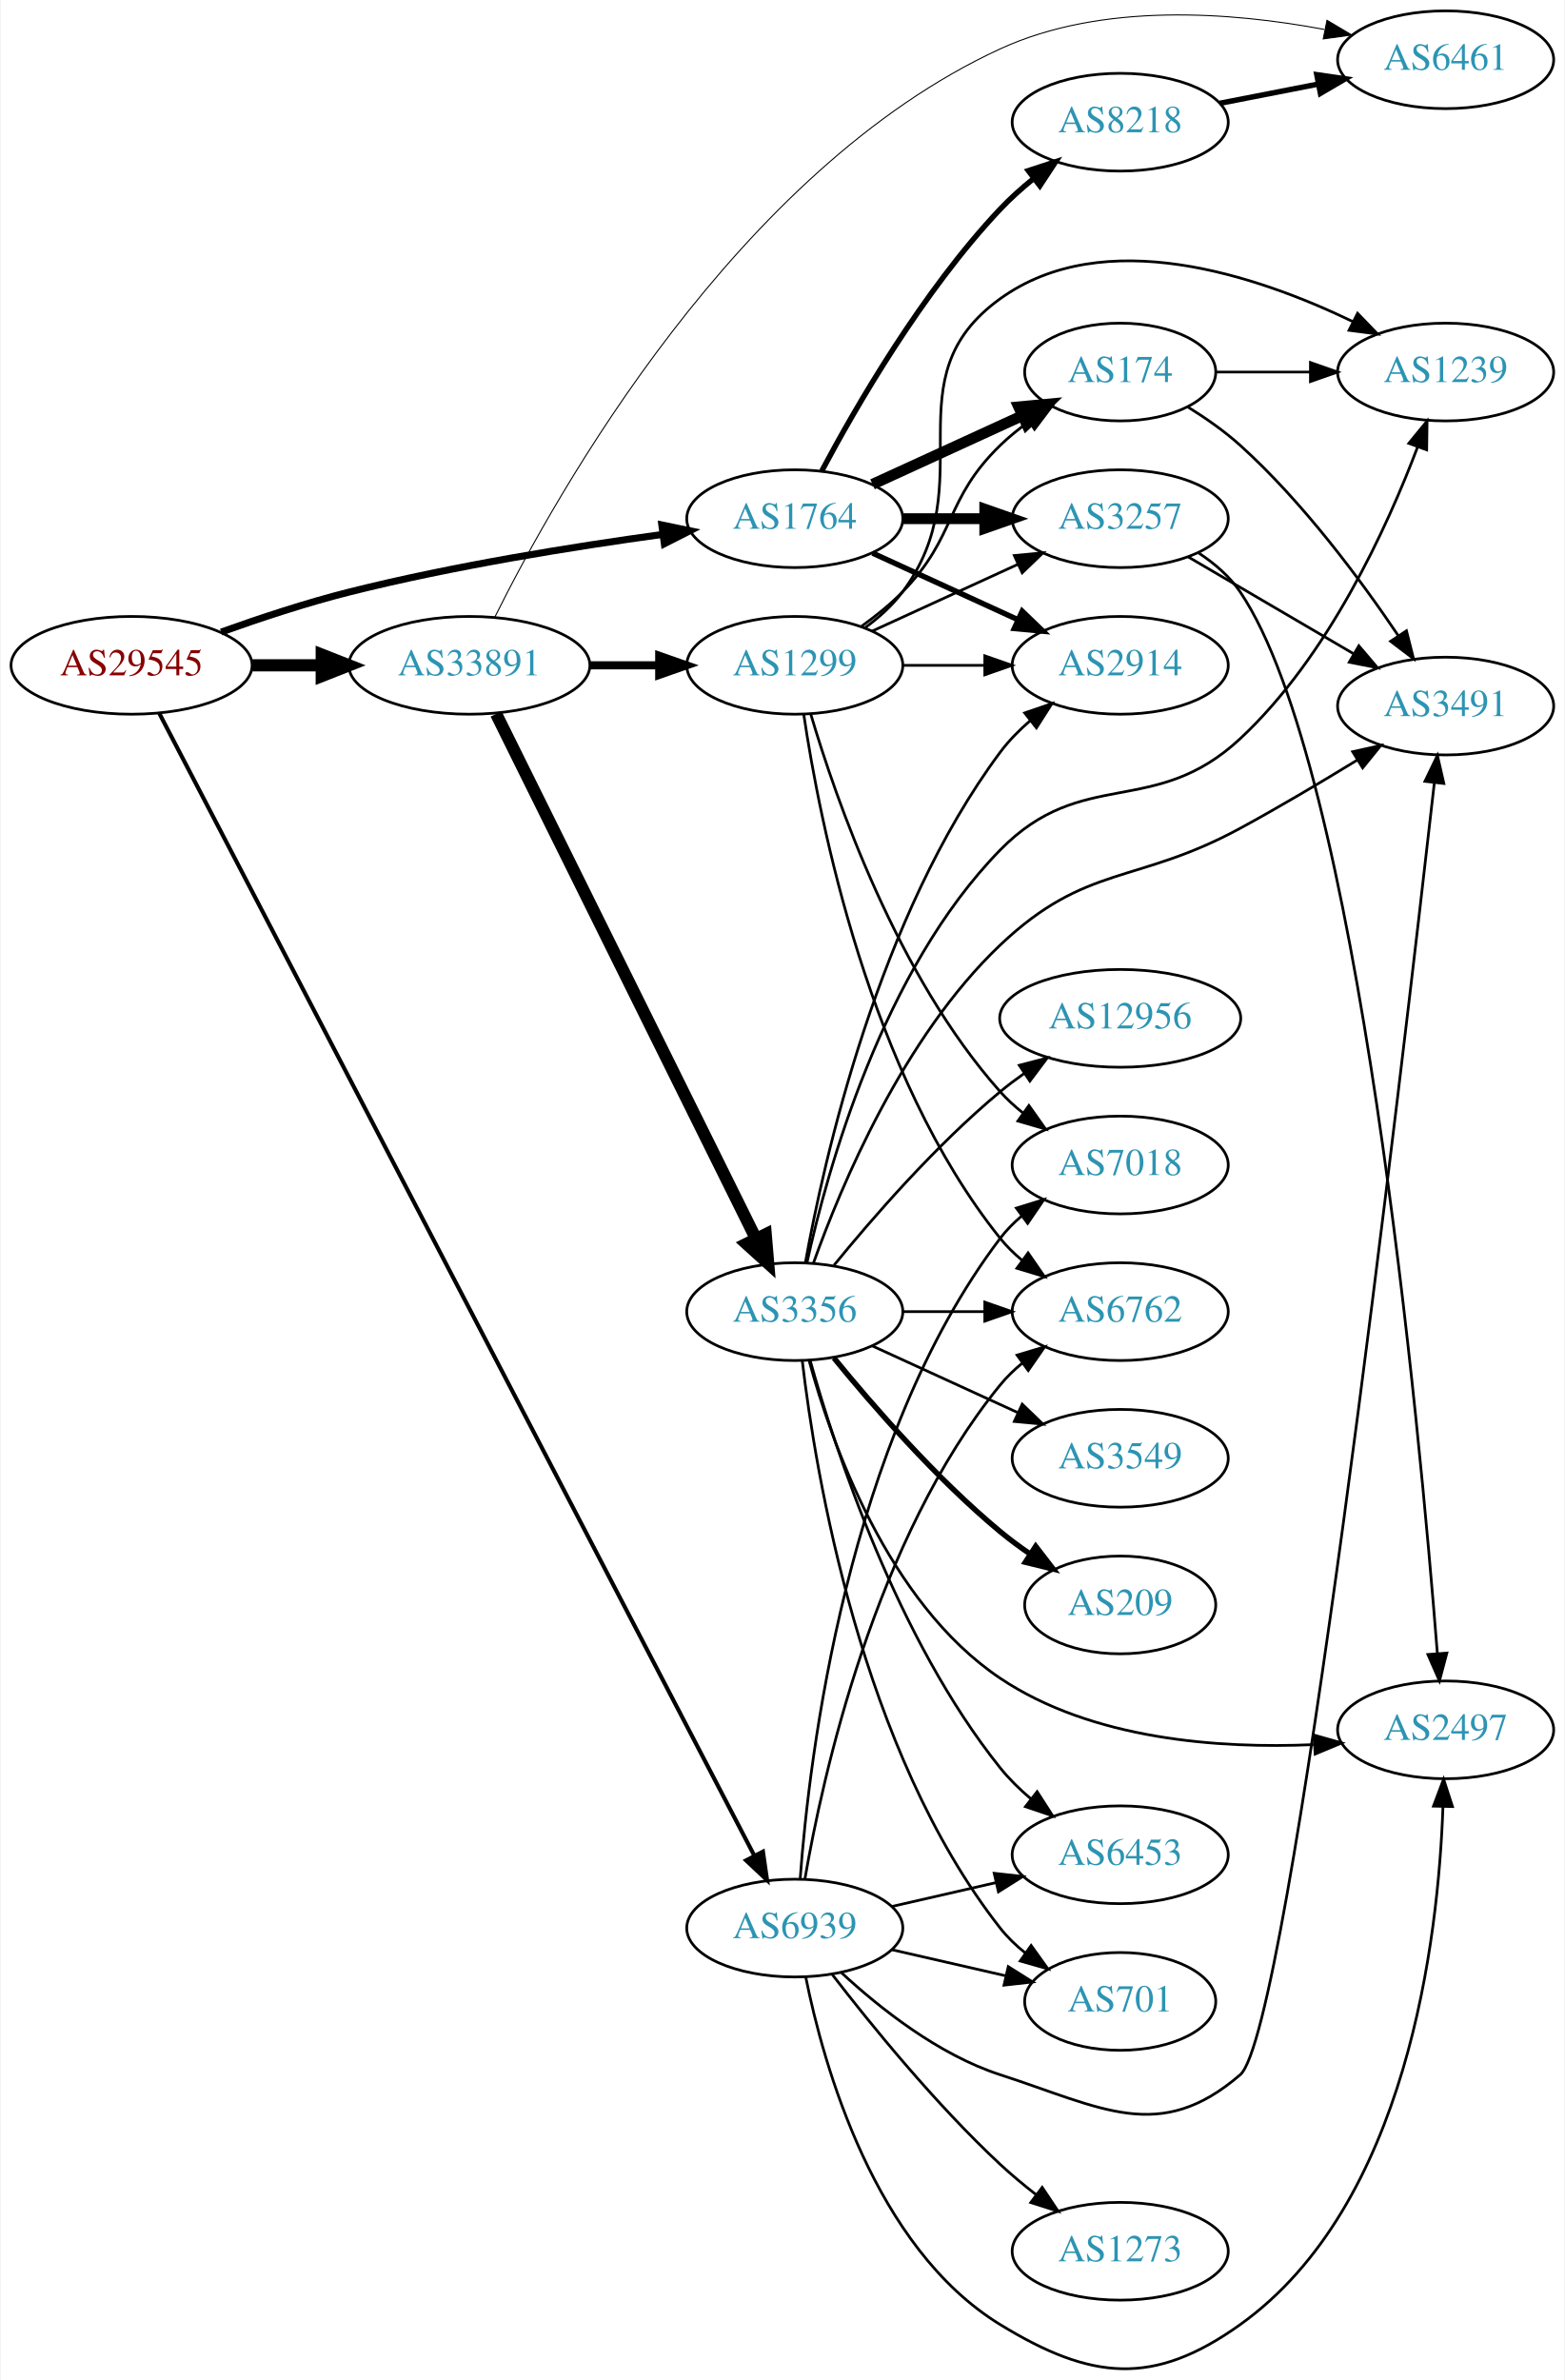
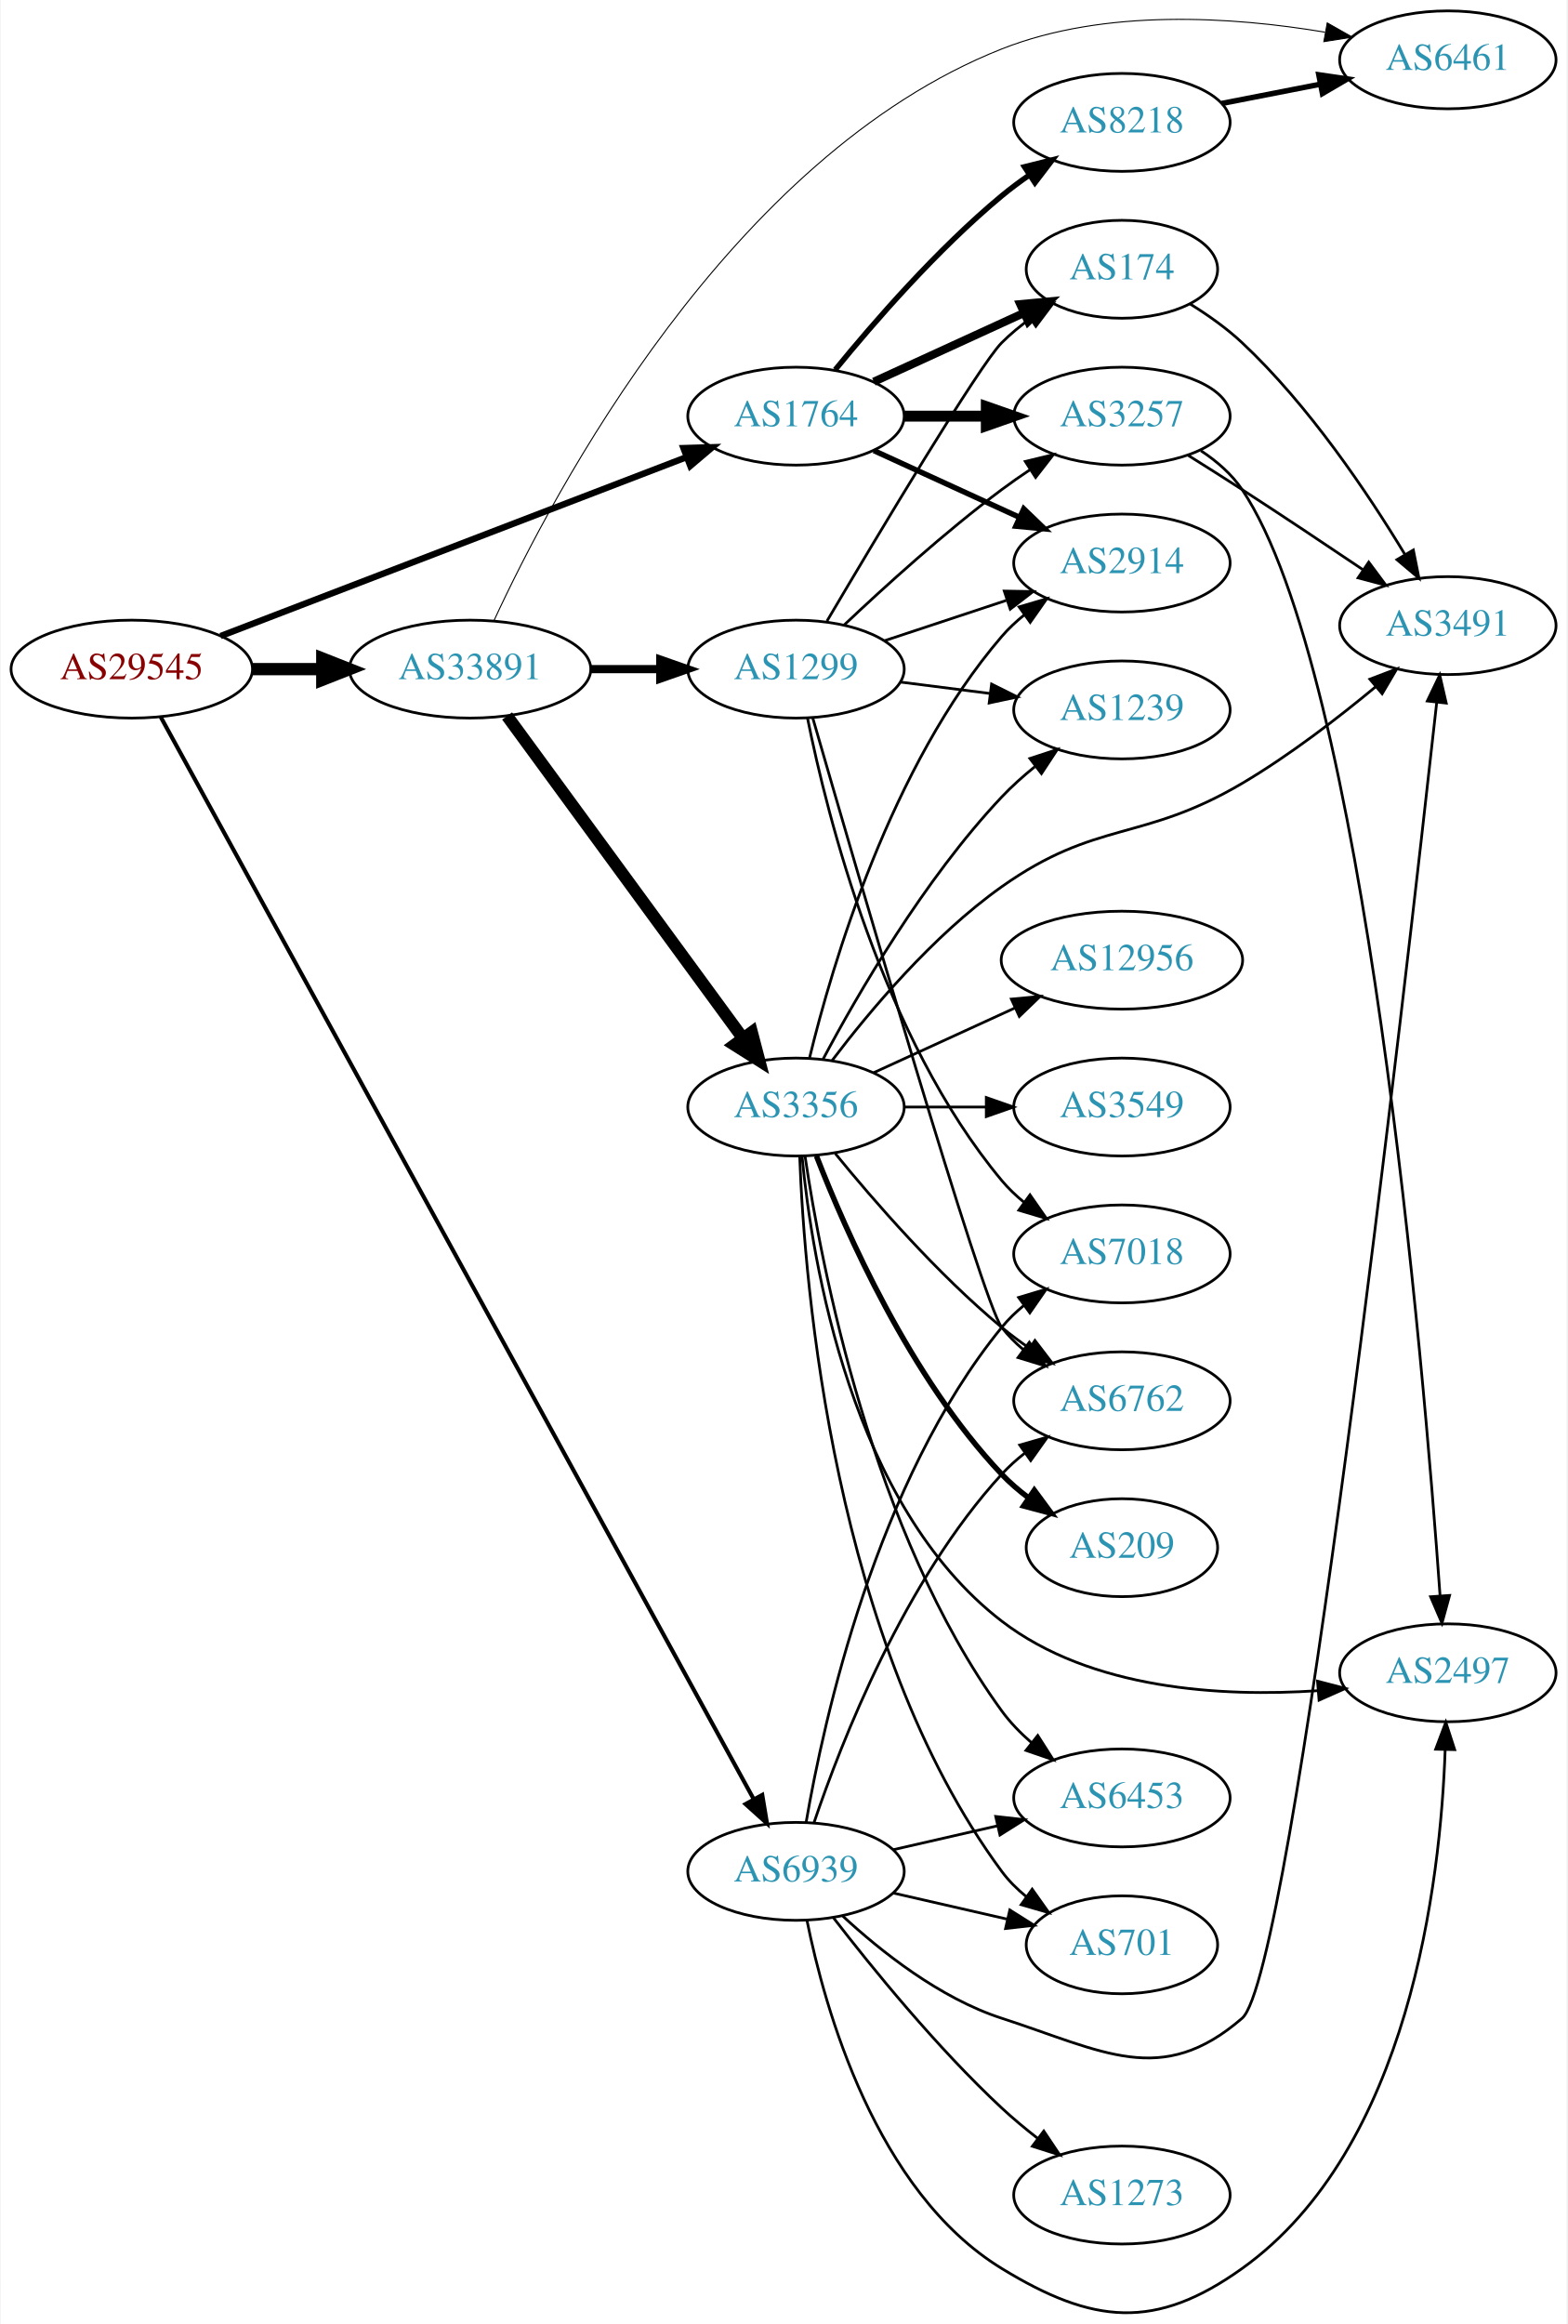
- <svg xmlns="http://www.w3.org/2000/svg" xmlns:xlink="http://www.w3.org/1999/xlink" width="576pt" height="876pt" viewBox="0.00 0.00 575.76 876.41">
-   <g id="graph0" class="graph" transform="scale(1 1) rotate(0) translate(4 872.41)">
-     <polygon fill="white" stroke="none" points="-4,4 -4,-872.41 571.762,-872.41 571.762,4 -4,4" />
+ <svg xmlns="http://www.w3.org/2000/svg" xmlns:xlink="http://www.w3.org/1999/xlink" width="576pt" height="854pt" viewBox="0.00 0.00 575.76 854.41">
+   <g id="graph0" class="graph" transform="scale(1 1) rotate(0) translate(4 850.41)">
+     <polygon fill="white" stroke="none" points="-4,4 -4,-850.41 571.762,-850.41 571.762,4 -4,4" />
    <g id="node1" class="node">
      <g id="a_node1">
        <a xlink:href="/asn/29545" xlink:title="AS29545 ~ Ringstrasse 5 [AT]">
-           <ellipse fill="#ffffff" stroke="black" cx="44.196" cy="-627.41" rx="44.393" ry="18" />
-           <text text-anchor="middle" x="44.196" y="-623.71" font-family="Times,serif" font-size="14.00" fill="#880000">AS29545</text>
+           <ellipse fill="#ffffff" stroke="black" cx="44.196" cy="-604.41" rx="44.393" ry="18" />
+           <text text-anchor="middle" x="44.196" y="-600.71" font-family="Times,serif" font-size="14.00" fill="#880000">AS29545</text>
        </a>
      </g>
    </g>
    <g id="node2" class="node">
      <g id="a_node2">
        <a xlink:href="/asn/1764" xlink:title="AS1764 ~ NEXTLAYER-AS [AT]">
-           <ellipse fill="#ffffff" stroke="black" cx="288.431" cy="-681.41" rx="39.794" ry="18" />
-           <text text-anchor="middle" x="288.431" y="-677.71" font-family="Times,serif" font-size="14.00" fill="#2c94b3">AS1764</text>
+           <ellipse fill="#ffffff" stroke="black" cx="288.431" cy="-697.41" rx="39.794" ry="18" />
+           <text text-anchor="middle" x="288.431" y="-693.71" font-family="Times,serif" font-size="14.00" fill="#2c94b3">AS1764</text>
        </a>
      </g>
    </g>
    <g id="edge1" class="edge">
-       <path fill="none" stroke="black" stroke-width="2.571" d="M77.203,-639.662C91.483,-644.778 108.614,-650.442 124.392,-654.41 162.681,-664.037 206.915,-671.116 239.64,-675.604" />
-       <polygon fill="black" stroke="black" stroke-width="2.571" points="239.462,-679.112 249.838,-676.97 240.391,-672.174 239.462,-679.112" />
+       <path fill="none" stroke="black" stroke-width="2.357" d="M76.864,-616.568C120.896,-633.473 200.564,-664.06 248.273,-682.376" />
+       <polygon fill="black" stroke="black" stroke-width="2.357" points="247.066,-685.662 257.656,-685.978 249.575,-679.127 247.066,-685.662" />
    </g>
    <g id="node3" class="node">
      <g id="a_node3">
        <a xlink:href="/asn/33891" xlink:title="AS33891 ~ CORE-BACKBONE GMBH GLOBAL NETWORK [DE]">
-           <ellipse fill="#ffffff" stroke="black" cx="168.588" cy="-627.41" rx="44.393" ry="18" />
-           <text text-anchor="middle" x="168.588" y="-623.71" font-family="Times,serif" font-size="14.00" fill="#2c94b3">AS33891</text>
+           <ellipse fill="#ffffff" stroke="black" cx="168.588" cy="-604.41" rx="44.393" ry="18" />
+           <text text-anchor="middle" x="168.588" y="-600.71" font-family="Times,serif" font-size="14.00" fill="#2c94b3">AS33891</text>
        </a>
      </g>
    </g>
    <g id="edge2" class="edge">
-       <path fill="none" stroke="black" stroke-width="4.5" d="M88.692,-627.41C96.898,-627.41 105.569,-627.41 114.041,-627.41" />
-       <polygon fill="black" stroke="black" stroke-width="4.5" points="114.233,-631.347 124.233,-627.41 114.233,-623.472 114.233,-631.347" />
+       <path fill="none" stroke="black" stroke-width="4.5" d="M88.692,-604.41C96.898,-604.41 105.569,-604.41 114.041,-604.41" />
+       <polygon fill="black" stroke="black" stroke-width="4.5" points="114.233,-608.347 124.233,-604.41 114.233,-600.472 114.233,-608.347" />
    </g>
    <g id="node4" class="node">
      <g id="a_node4">
        <a xlink:href="/asn/6939" xlink:title="AS6939 ~ Hurricane Electric LLC [US]">
          <ellipse fill="#ffffff" stroke="black" cx="288.431" cy="-162.41" rx="39.794" ry="18" />
          <text text-anchor="middle" x="288.431" y="-158.71" font-family="Times,serif" font-size="14.00" fill="#2c94b3">AS6939</text>
        </a>
      </g>
    </g>
    <g id="edge3" class="edge">
-       <path fill="none" stroke="black" stroke-width="1.5" d="M54.396,-609.749C91.343,-538.825 229.068,-274.444 273.51,-189.133" />
-       <polygon fill="black" stroke="black" stroke-width="1.5" points="276.705,-190.574 278.222,-180.088 270.497,-187.34 276.705,-190.574" />
+       <path fill="none" stroke="black" stroke-width="1.5" d="M54.841,-586.81C92.215,-518.615 227.642,-271.505 272.721,-189.25" />
+       <polygon fill="black" stroke="black" stroke-width="1.5" points="276.021,-190.511 277.758,-180.06 269.883,-187.147 276.021,-190.511" />
    </g>
    <g id="node5" class="node">
      <g id="a_node5">
        <a xlink:href="/asn/3257" xlink:title="AS3257 ~ GTT [DE]">
-           <ellipse fill="#ffffff" stroke="black" cx="408.273" cy="-681.41" rx="39.794" ry="18" />
-           <text text-anchor="middle" x="408.273" y="-677.71" font-family="Times,serif" font-size="14.00" fill="#2c94b3">AS3257</text>
+           <ellipse fill="#ffffff" stroke="black" cx="408.273" cy="-697.41" rx="39.794" ry="18" />
+           <text text-anchor="middle" x="408.273" y="-693.71" font-family="Times,serif" font-size="14.00" fill="#2c94b3">AS3257</text>
        </a>
      </g>
    </g>
    <g id="edge4" class="edge">
-       <path fill="none" stroke="black" stroke-width="4" d="M328.343,-681.41C337.897,-681.41 348.246,-681.41 358.209,-681.41" />
-       <polygon fill="black" stroke="black" stroke-width="4" points="358.402,-684.91 368.402,-681.41 358.402,-677.91 358.402,-684.91" />
+       <path fill="none" stroke="black" stroke-width="4" d="M328.343,-697.41C337.897,-697.41 348.246,-697.41 358.209,-697.41" />
+       <polygon fill="black" stroke="black" stroke-width="4" points="358.402,-700.91 368.402,-697.41 358.402,-693.91 358.402,-700.91" />
    </g>
    <g id="node6" class="node">
      <g id="a_node6">
-         <a xlink:href="/asn/174" xlink:title="AS174 ~ Cogent Communications [US]">
-           <ellipse fill="#ffffff" stroke="black" cx="408.273" cy="-735.41" rx="35.194" ry="18" />
-           <text text-anchor="middle" x="408.273" y="-731.71" font-family="Times,serif" font-size="14.00" fill="#2c94b3">AS174</text>
+         <a xlink:href="/asn/8218" xlink:title="AS8218 ~ legacy Neotelecoms [FR]">
+           <ellipse fill="#ffffff" stroke="black" cx="408.273" cy="-805.41" rx="39.794" ry="18" />
+           <text text-anchor="middle" x="408.273" y="-801.71" font-family="Times,serif" font-size="14.00" fill="#2c94b3">AS8218</text>
        </a>
      </g>
    </g>
    <g id="edge5" class="edge">
-       <path fill="none" stroke="black" stroke-width="4" d="M317.06,-694.07C333.476,-701.593 354.457,-711.207 372.054,-719.271" />
-       <polygon fill="black" stroke="black" stroke-width="4" points="370.883,-722.584 381.432,-723.568 373.799,-716.22 370.883,-722.584" />
+       <path fill="none" stroke="black" stroke-width="2" d="M302.85,-714.474C316.964,-731.784 340.379,-758.754 364.077,-778.41 367.294,-781.077 370.794,-783.68 374.365,-786.151" />
+       <polygon fill="black" stroke="black" stroke-width="2" points="372.442,-789.076 382.721,-791.646 376.288,-783.227 372.442,-789.076" />
    </g>
    <g id="node7" class="node">
      <g id="a_node7">
-         <a xlink:href="/asn/2914" xlink:title="AS2914 ~ NTT America, Inc. [US]">
-           <ellipse fill="#ffffff" stroke="black" cx="408.273" cy="-627.41" rx="39.794" ry="18" />
-           <text text-anchor="middle" x="408.273" y="-623.71" font-family="Times,serif" font-size="14.00" fill="#2c94b3">AS2914</text>
+         <a xlink:href="/asn/174" xlink:title="AS174 ~ Cogent Communications [US]">
+           <ellipse fill="#ffffff" stroke="black" cx="408.273" cy="-751.41" rx="35.194" ry="18" />
+           <text text-anchor="middle" x="408.273" y="-747.71" font-family="Times,serif" font-size="14.00" fill="#2c94b3">AS174</text>
        </a>
      </g>
    </g>
    <g id="edge6" class="edge">
-       <path fill="none" stroke="black" stroke-width="2" d="M317.06,-668.749C333.017,-661.437 353.287,-652.148 370.57,-644.229" />
-       <polygon fill="black" stroke="black" stroke-width="2" points="372.185,-647.339 379.818,-639.991 369.269,-640.975 372.185,-647.339" />
+       <path fill="none" stroke="black" stroke-width="3" d="M317.06,-710.07C333.476,-717.593 354.457,-727.207 372.054,-735.271" />
+       <polygon fill="black" stroke="black" stroke-width="3" points="370.883,-738.584 381.432,-739.568 373.799,-732.22 370.883,-738.584" />
    </g>
    <g id="node8" class="node">
      <g id="a_node8">
-         <a xlink:href="/asn/8218" xlink:title="AS8218 ~ legacy Neotelecoms [FR]">
-           <ellipse fill="#ffffff" stroke="black" cx="408.273" cy="-827.41" rx="39.794" ry="18" />
-           <text text-anchor="middle" x="408.273" y="-823.71" font-family="Times,serif" font-size="14.00" fill="#2c94b3">AS8218</text>
+         <a xlink:href="/asn/2914" xlink:title="AS2914 ~ NTT America, Inc. [US]">
+           <ellipse fill="#ffffff" stroke="black" cx="408.273" cy="-643.41" rx="39.794" ry="18" />
+           <text text-anchor="middle" x="408.273" y="-639.71" font-family="Times,serif" font-size="14.00" fill="#2c94b3">AS2914</text>
        </a>
      </g>
    </g>
    <g id="edge7" class="edge">
-       <path fill="none" stroke="black" stroke-width="2" d="M298.371,-698.979C310.934,-722.602 335.5,-765.129 364.077,-795.41 367.747,-799.298 371.936,-803.048 376.23,-806.527" />
-       <polygon fill="black" stroke="black" stroke-width="2" points="374.435,-809.56 384.506,-812.85 378.684,-803.998 374.435,-809.56" />
+       <path fill="none" stroke="black" stroke-width="2" d="M317.06,-684.749C333.017,-677.437 353.287,-668.148 370.57,-660.229" />
+       <polygon fill="black" stroke="black" stroke-width="2" points="372.185,-663.339 379.818,-655.991 369.269,-656.975 372.185,-663.339" />
+     </g>
+     <g id="node11" class="node">
+       <g id="a_node11">
+         <a xlink:href="/asn/6461" xlink:title="AS6461 ~ Zayo Bandwidth [US]">
+           <ellipse fill="#ffffff" stroke="black" cx="528.116" cy="-828.41" rx="39.794" ry="18" />
+           <text text-anchor="middle" x="528.116" y="-824.71" font-family="Times,serif" font-size="14.00" fill="#2c94b3">AS6461</text>
+         </a>
+       </g>
+     </g>
+     <g id="edge14" class="edge">
+       <path fill="none" stroke="black" stroke-width="0.375" d="M177.384,-622.257C198.889,-668.786 264.159,-792.921 364.077,-832.41 402.139,-847.452 449.198,-844.233 482.959,-838.578" />
+       <polygon fill="black" stroke="black" stroke-width="0.375" points="483.769,-841.988 492.985,-836.762 482.521,-835.1 483.769,-841.988" />
    </g>
    <g id="node12" class="node">
      <g id="a_node12">
-         <a xlink:href="/asn/6461" xlink:title="AS6461 ~ Zayo Bandwidth [US]">
-           <ellipse fill="#ffffff" stroke="black" cx="528.116" cy="-850.41" rx="39.794" ry="18" />
-           <text text-anchor="middle" x="528.116" y="-846.71" font-family="Times,serif" font-size="14.00" fill="#2c94b3">AS6461</text>
-         </a>
-       </g>
-     </g>
-     <g id="edge15" class="edge">
-       <path fill="none" stroke="black" stroke-width="0.375" d="M177.997,-645.221C200.528,-690.549 267.192,-809.836 364.077,-854.41 401.608,-871.676 449.319,-867.961 483.414,-861.573" />
-       <polygon fill="black" stroke="black" stroke-width="0.375" points="484.425,-864.939 493.532,-859.525 483.036,-858.078 484.425,-864.939" />
+         <a xlink:href="/asn/1299" xlink:title="AS1299 ~ Telia Carrier [EU]">
+           <ellipse fill="#ffffff" stroke="black" cx="288.431" cy="-604.41" rx="39.794" ry="18" />
+           <text text-anchor="middle" x="288.431" y="-600.71" font-family="Times,serif" font-size="14.00" fill="#2c94b3">AS1299</text>
+         </a>
+       </g>
+     </g>
+     <g id="edge12" class="edge">
+       <path fill="none" stroke="black" stroke-width="3" d="M212.799,-604.41C221.112,-604.41 229.875,-604.41 238.357,-604.41" />
+       <polygon fill="black" stroke="black" stroke-width="3" points="238.516,-607.91 248.516,-604.41 238.516,-600.91 238.516,-607.91" />
    </g>
    <g id="node13" class="node">
      <g id="a_node13">
-         <a xlink:href="/asn/1299" xlink:title="AS1299 ~ Telia Carrier [EU]">
-           <ellipse fill="#ffffff" stroke="black" cx="288.431" cy="-627.41" rx="39.794" ry="18" />
-           <text text-anchor="middle" x="288.431" y="-623.71" font-family="Times,serif" font-size="14.00" fill="#2c94b3">AS1299</text>
+         <a xlink:href="/asn/3356" xlink:title="AS3356 ~ LEVEL3 [US]">
+           <ellipse fill="#ffffff" stroke="black" cx="288.431" cy="-443.41" rx="39.794" ry="18" />
+           <text text-anchor="middle" x="288.431" y="-439.71" font-family="Times,serif" font-size="14.00" fill="#2c94b3">AS3356</text>
        </a>
      </g>
    </g>
    <g id="edge13" class="edge">
-       <path fill="none" stroke="black" stroke-width="3" d="M212.799,-627.41C221.112,-627.41 229.875,-627.41 238.357,-627.41" />
-       <polygon fill="black" stroke="black" stroke-width="3" points="238.516,-630.91 248.516,-627.41 238.516,-623.91 238.516,-630.91" />
-     </g>
-     <g id="node14" class="node">
-       <g id="a_node14">
-         <a xlink:href="/asn/3356" xlink:title="AS3356 ~ LEVEL3 [US]">
-           <ellipse fill="#ffffff" stroke="black" cx="288.431" cy="-389.41" rx="39.794" ry="18" />
-           <text text-anchor="middle" x="288.431" y="-385.71" font-family="Times,serif" font-size="14.00" fill="#2c94b3">AS3356</text>
-         </a>
-       </g>
-     </g>
-     <g id="edge14" class="edge">
-       <path fill="none" stroke="black" stroke-width="4.5" d="M178.446,-609.521C198.97,-568.07 249.877,-465.254 274.149,-416.234" />
-       <polygon fill="black" stroke="black" stroke-width="4.5" points="277.723,-417.89 278.631,-407.181 270.665,-414.396 277.723,-417.89" />
+       <path fill="none" stroke="black" stroke-width="4.5" d="M182.199,-587.18C203.02,-558.734 244.683,-501.814 268.871,-468.766" />
+       <polygon fill="black" stroke="black" stroke-width="4.5" points="272.181,-470.911 274.91,-460.516 265.827,-466.26 272.181,-470.911" />
    </g>
    <g id="node9" class="node">
      <g id="a_node9">
        <a xlink:href="/asn/3491" xlink:title="AS3491 ~ PCCW Global, Inc. [US]">
-           <ellipse fill="#ffffff" stroke="black" cx="528.116" cy="-612.41" rx="39.794" ry="18" />
-           <text text-anchor="middle" x="528.116" y="-608.71" font-family="Times,serif" font-size="14.00" fill="#2c94b3">AS3491</text>
-         </a>
-       </g>
-     </g>
-     <g id="edge37" class="edge">
-       <path fill="none" stroke="black" d="M305.486,-146.103C319.547,-133.07 341.252,-115.8 364.077,-108.41 401.452,-96.308 422.725,-82.746 452.469,-108.41 470.763,-124.193 512.214,-480.247 523.96,-584.174" />
-       <polygon fill="black" stroke="black" points="520.496,-584.689 525.093,-594.234 527.452,-583.905 520.496,-584.689" />
+           <ellipse fill="#ffffff" stroke="black" cx="528.116" cy="-620.41" rx="39.794" ry="18" />
+           <text text-anchor="middle" x="528.116" y="-616.71" font-family="Times,serif" font-size="14.00" fill="#2c94b3">AS3491</text>
+         </a>
+       </g>
+     </g>
+     <g id="edge36" class="edge">
+       <path fill="none" stroke="black" d="M305.486,-146.103C319.547,-133.07 341.252,-115.8 364.077,-108.41 401.452,-96.308 422.754,-82.713 452.469,-108.41 471.049,-124.477 512.383,-486.953 524.016,-592.076" />
+       <polygon fill="black" stroke="black" points="520.562,-592.687 525.137,-602.243 527.52,-591.92 520.562,-592.687" />
    </g>
    <g id="node10" class="node">
      <g id="a_node10">
        <a xlink:href="/asn/2497" xlink:title="AS2497 ~ Internet Initiative Japan Inc. [JP]">
          <ellipse fill="#ffffff" stroke="black" cx="528.116" cy="-235.41" rx="39.794" ry="18" />
          <text text-anchor="middle" x="528.116" y="-231.71" font-family="Times,serif" font-size="14.00" fill="#2c94b3">AS2497</text>
        </a>
      </g>
    </g>
-     <g id="edge38" class="edge">
+     <g id="edge31" class="edge">
      <path fill="none" stroke="black" d="M292.454,-144.441C298.972,-112.092 317.696,-44.788 364.077,-16.41 397.588,4.093 420.522,6.453 452.469,-16.41 514.118,-60.528 525.44,-158.62 527.132,-207.128" />
      <polygon fill="black" stroke="black" points="523.636,-207.323 527.369,-217.238 530.634,-207.159 523.636,-207.323" />
    </g>
-     <g id="node15" class="node">
-       <g id="a_node15">
-         <a xlink:href="/asn/7018" xlink:title="AS7018 ~ AT&amp;T Services, Inc. [US]">
-           <ellipse fill="#ffffff" stroke="black" cx="408.273" cy="-443.41" rx="39.794" ry="18" />
-           <text text-anchor="middle" x="408.273" y="-439.71" font-family="Times,serif" font-size="14.00" fill="#2c94b3">AS7018</text>
-         </a>
-       </g>
-     </g>
-     <g id="edge34" class="edge">
-       <path fill="none" stroke="black" d="M290.429,-180.674C293.722,-225.343 307.547,-341.893 364.077,-416.41 366.349,-419.404 369.057,-422.149 371.994,-424.643" />
-       <polygon fill="black" stroke="black" points="370.034,-427.547 380.159,-430.665 374.188,-421.913 370.034,-427.547" />
-     </g>
-     <g id="node16" class="node">
-       <g id="a_node16">
-         <a xlink:href="/asn/6762" xlink:title="AS6762 ~ TELECOM ITALIA SPARKLE S.p.A. [IT]">
-           <ellipse fill="#ffffff" stroke="black" cx="408.273" cy="-389.41" rx="39.794" ry="18" />
-           <text text-anchor="middle" x="408.273" y="-385.71" font-family="Times,serif" font-size="14.00" fill="#2c94b3">AS6762</text>
-         </a>
-       </g>
-     </g>
-     <g id="edge33" class="edge">
-       <path fill="none" stroke="black" d="M292.14,-180.371C298.589,-217.905 317.902,-305.854 364.077,-362.41 366.454,-365.321 369.233,-368.01 372.214,-370.47" />
-       <polygon fill="black" stroke="black" points="370.292,-373.4 380.441,-376.443 374.405,-367.736 370.292,-373.4" />
-     </g>
-     <g id="node19" class="node">
-       <g id="a_node19">
+     <g id="node17" class="node">
+       <g id="a_node17">
        <a xlink:href="/asn/701" xlink:title="AS701 ~ UUNET [US]">
          <ellipse fill="#ffffff" stroke="black" cx="408.273" cy="-135.41" rx="35.194" ry="18" />
          <text text-anchor="middle" x="408.273" y="-131.71" font-family="Times,serif" font-size="14.00" fill="#2c94b3">AS701</text>
        </a>
      </g>
    </g>
-     <g id="edge32" class="edge">
+     <g id="edge33" class="edge">
      <path fill="none" stroke="black" d="M324.15,-154.455C337.243,-151.455 352.265,-148.013 365.906,-144.888" />
      <polygon fill="black" stroke="black" points="367.047,-148.217 376.013,-142.572 365.484,-141.394 367.047,-148.217" />
    </g>
-     <g id="node21" class="node">
-       <g id="a_node21">
+     <g id="node18" class="node">
+       <g id="a_node18">
        <a xlink:href="/asn/6453" xlink:title="AS6453 ~ TATA COMMUNICATIONS (AMERICA) INC [US]">
          <ellipse fill="#ffffff" stroke="black" cx="408.273" cy="-189.41" rx="39.794" ry="18" />
          <text text-anchor="middle" x="408.273" y="-185.71" font-family="Times,serif" font-size="14.00" fill="#2c94b3">AS6453</text>
        </a>
      </g>
    </g>
-     <g id="edge36" class="edge">
+     <g id="edge37" class="edge">
      <path fill="none" stroke="black" d="M324.15,-170.365C336.15,-173.114 349.771,-176.235 362.463,-179.143" />
      <polygon fill="black" stroke="black" points="361.866,-182.597 372.395,-181.418 363.429,-175.773 361.866,-182.597" />
+     </g>
+     <g id="node20" class="node">
+       <g id="a_node20">
+         <a xlink:href="/asn/6762" xlink:title="AS6762 ~ TELECOM ITALIA SPARKLE S.p.A. [IT]">
+           <ellipse fill="#ffffff" stroke="black" cx="408.273" cy="-335.41" rx="39.794" ry="18" />
+           <text text-anchor="middle" x="408.273" y="-331.71" font-family="Times,serif" font-size="14.00" fill="#2c94b3">AS6762</text>
+         </a>
+       </g>
+     </g>
+     <g id="edge34" class="edge">
+       <path fill="none" stroke="black" d="M295.093,-180.437C305.095,-210 328.28,-269.393 364.077,-308.41 366.618,-311.179 369.506,-313.773 372.556,-316.174" />
+       <polygon fill="black" stroke="black" points="370.694,-319.144 380.878,-322.064 374.738,-313.43 370.694,-319.144" />
+     </g>
+     <g id="node21" class="node">
+       <g id="a_node21">
+         <a xlink:href="/asn/7018" xlink:title="AS7018 ~ AT&amp;T Services, Inc. [US]">
+           <ellipse fill="#ffffff" stroke="black" cx="408.273" cy="-389.41" rx="39.794" ry="18" />
+           <text text-anchor="middle" x="408.273" y="-385.71" font-family="Times,serif" font-size="14.00" fill="#2c94b3">AS7018</text>
+         </a>
+       </g>
+     </g>
+     <g id="edge32" class="edge">
+       <path fill="none" stroke="black" d="M292.14,-180.371C298.589,-217.905 317.902,-305.854 364.077,-362.41 366.454,-365.321 369.233,-368.01 372.214,-370.47" />
+       <polygon fill="black" stroke="black" points="370.292,-373.4 380.441,-376.443 374.405,-367.736 370.292,-373.4" />
    </g>
    <g id="node22" class="node">
      <g id="a_node22">
        <a xlink:href="/asn/1273" xlink:title="AS1273 ~ Vodafone Group PLC [EU]">
          <ellipse fill="#ffffff" stroke="black" cx="408.273" cy="-43.41" rx="39.794" ry="18" />
          <text text-anchor="middle" x="408.273" y="-39.71" font-family="Times,serif" font-size="14.00" fill="#2c94b3">AS1273</text>
        </a>
      </g>
    </g>
    <g id="edge35" class="edge">
      <path fill="none" stroke="black" d="M302.167,-145.394C316.272,-127.099 340.187,-97.649 364.077,-75.41 368.176,-71.594 372.726,-67.809 377.291,-64.251" />
      <polygon fill="black" stroke="black" points="379.541,-66.938 385.43,-58.131 375.334,-61.343 379.541,-66.938" />
    </g>
    <g id="edge8" class="edge">
-       <path fill="none" stroke="black" d="M433.405,-667.28C450.96,-657.001 474.935,-642.963 494.24,-631.659" />
-       <polygon fill="black" stroke="black" points="496.156,-634.594 503.017,-626.521 492.619,-628.553 496.156,-634.594" />
+       <path fill="none" stroke="black" d="M432.673,-682.971C439.114,-678.945 446.084,-674.542 452.469,-670.41 467.186,-660.885 483.367,-650.087 496.891,-640.97" />
+       <polygon fill="black" stroke="black" points="499.027,-643.75 505.352,-635.251 495.107,-637.951 499.027,-643.75" />
    </g>
    <g id="edge9" class="edge">
-       <path fill="none" stroke="black" d="M437.281,-668.692C443.089,-664.865 448.607,-660.125 452.469,-654.41 496.162,-589.746 518.574,-346.506 525.075,-263.426" />
-       <polygon fill="black" stroke="black" points="528.565,-263.691 525.839,-253.453 521.585,-263.157 528.565,-263.691" />
+       <path fill="none" stroke="black" d="M437.308,-684.71C443.114,-680.882 448.626,-676.138 452.469,-670.41 497.715,-602.987 519.206,-349.062 525.264,-263.644" />
+       <polygon fill="black" stroke="black" points="528.758,-263.855 525.957,-253.637 521.775,-263.371 528.758,-263.855" />
+     </g>
+     <g id="edge10" class="edge">
+       <path fill="none" stroke="black" stroke-width="2" d="M444.95,-812.373C456.381,-814.604 469.203,-817.107 481.257,-819.459" />
+       <polygon fill="black" stroke="black" stroke-width="2" points="480.669,-822.91 491.154,-821.391 482.01,-816.04 480.669,-822.91" />
    </g>
    <g id="edge11" class="edge">
-       <path fill="none" stroke="black" d="M433.202,-722.525C439.783,-718.444 446.692,-713.624 452.469,-708.41 475.541,-687.585 496.763,-658.965 510.632,-638.401" />
-       <polygon fill="black" stroke="black" points="513.689,-640.124 516.289,-629.853 507.852,-636.261 513.689,-640.124" />
-     </g>
-     <g id="node11" class="node">
-       <g id="a_node11">
+       <path fill="none" stroke="black" d="M433.332,-738.667C439.915,-734.589 446.793,-729.734 452.469,-724.41 477.116,-701.29 498.818,-668.945 512.379,-646.49" />
+       <polygon fill="black" stroke="black" points="515.428,-648.211 517.507,-637.822 509.403,-644.647 515.428,-648.211" />
+     </g>
+     <g id="edge29" class="edge">
+       <path fill="none" stroke="black" d="M306.239,-620.724C320.937,-634.628 343.146,-654.783 364.077,-670.41 367.426,-672.91 371.01,-675.407 374.628,-677.816" />
+       <polygon fill="black" stroke="black" points="372.738,-680.762 383.039,-683.242 376.533,-674.88 372.738,-680.762" />
+     </g>
+     <g id="edge28" class="edge">
+       <path fill="none" stroke="black" d="M299.824,-622.086C318.323,-653.4 355.802,-716.117 364.077,-724.41 367.255,-727.595 370.876,-730.58 374.638,-733.319" />
+       <polygon fill="black" stroke="black" points="372.726,-736.251 382.983,-738.905 376.62,-730.434 372.726,-736.251" />
+     </g>
+     <g id="edge26" class="edge">
+       <path fill="none" stroke="black" d="M321.01,-614.861C334.748,-619.408 351.033,-624.797 365.734,-629.662" />
+       <polygon fill="black" stroke="black" points="365.013,-633.11 375.607,-632.93 367.213,-626.465 365.013,-633.11" />
+     </g>
+     <g id="node14" class="node">
+       <g id="a_node14">
        <a xlink:href="/asn/1239" xlink:title="AS1239 ~ Sprint [US]">
-           <ellipse fill="#ffffff" stroke="black" cx="528.116" cy="-735.41" rx="39.794" ry="18" />
-           <text text-anchor="middle" x="528.116" y="-731.71" font-family="Times,serif" font-size="14.00" fill="#2c94b3">AS1239</text>
-         </a>
-       </g>
-     </g>
-     <g id="edge10" class="edge">
-       <path fill="none" stroke="black" d="M443.675,-735.41C454.499,-735.41 466.667,-735.41 478.294,-735.41" />
-       <polygon fill="black" stroke="black" points="478.325,-738.91 488.325,-735.41 478.324,-731.91 478.325,-738.91" />
-     </g>
-     <g id="edge12" class="edge">
-       <path fill="none" stroke="black" stroke-width="2" d="M444.95,-834.373C456.381,-836.604 469.203,-839.107 481.257,-841.459" />
-       <polygon fill="black" stroke="black" stroke-width="2" points="480.669,-844.91 491.154,-843.391 482.01,-838.04 480.669,-844.91" />
+           <ellipse fill="#ffffff" stroke="black" cx="408.273" cy="-589.41" rx="39.794" ry="18" />
+           <text text-anchor="middle" x="408.273" y="-585.71" font-family="Times,serif" font-size="14.00" fill="#2c94b3">AS1239</text>
+         </a>
+       </g>
+     </g>
+     <g id="edge30" class="edge">
+       <path fill="none" stroke="black" d="M326.717,-599.664C337.249,-598.323 348.851,-596.846 359.891,-595.441" />
+       <polygon fill="black" stroke="black" points="360.347,-598.911 369.825,-594.176 359.463,-591.967 360.347,-598.911" />
+     </g>
+     <g id="edge27" class="edge">
+       <path fill="none" stroke="black" d="M294.547,-586.624C310.224,-532.301 356.957,-371.667 364.077,-362.41 366.369,-359.431 369.09,-356.696 372.035,-354.208" />
+       <polygon fill="black" stroke="black" points="374.229,-356.939 380.212,-348.196 370.082,-351.3 374.229,-356.939" />
+     </g>
+     <g id="edge25" class="edge">
+       <path fill="none" stroke="black" d="M292.656,-586.432C299.866,-550.554 320.221,-469.003 364.077,-416.41 366.484,-413.523 369.283,-410.851 372.276,-408.401" />
+       <polygon fill="black" stroke="black" points="374.466,-411.137 380.521,-402.443 370.366,-405.464 374.466,-411.137" />
    </g>
    <g id="edge19" class="edge">
-       <path fill="none" stroke="black" d="M317.06,-640.07C333.017,-647.382 353.287,-656.671 370.57,-664.591" />
-       <polygon fill="black" stroke="black" points="369.269,-667.844 379.818,-668.829 372.185,-661.481 369.269,-667.844" />
+       <path fill="none" stroke="black" d="M293.42,-461.509C301.625,-495.277 323.15,-568.77 364.077,-616.41 366.527,-619.261 369.353,-621.909 372.364,-624.344" />
+       <polygon fill="black" stroke="black" points="370.469,-627.292 380.633,-630.282 374.552,-621.606 370.469,-627.292" />
+     </g>
+     <g id="edge23" class="edge">
+       <path fill="none" stroke="black" d="M301.755,-460.581C315.331,-478.484 338.638,-506.397 364.077,-524.41 398.977,-549.12 415.645,-540.671 452.469,-562.41 469.836,-572.662 487.73,-586.436 501.643,-597.988" />
+       <polygon fill="black" stroke="black" points="499.443,-600.711 509.341,-604.49 503.96,-595.363 499.443,-600.711" />
    </g>
    <g id="edge20" class="edge">
-       <path fill="none" stroke="black" d="M313.025,-641.799C318.281,-645.558 323.613,-649.847 328.077,-654.41 348.25,-675.027 343.384,-688.315 364.077,-708.41 367.305,-711.544 370.956,-714.499 374.734,-717.222" />
-       <polygon fill="black" stroke="black" points="372.832,-720.16 383.094,-722.792 376.713,-714.335 372.832,-720.16" />
-     </g>
-     <g id="edge21" class="edge">
-       <path fill="none" stroke="black" d="M328.343,-627.41C337.897,-627.41 348.246,-627.41 358.209,-627.41" />
-       <polygon fill="black" stroke="black" points="358.402,-630.91 368.402,-627.41 358.402,-623.91 358.402,-630.91" />
-     </g>
-     <g id="edge18" class="edge">
-       <path fill="none" stroke="black" d="M314.362,-641.291C319.438,-645.021 324.356,-649.426 328.077,-654.41 358.349,-694.952 323.031,-732.826 364.077,-762.41 402.322,-789.975 458.641,-771.031 494.075,-753.925" />
-       <polygon fill="black" stroke="black" points="495.682,-757.035 503.047,-749.418 492.54,-750.78 495.682,-757.035" />
+       <path fill="none" stroke="black" d="M290.661,-425.257C294.328,-386.76 308.695,-296.979 364.077,-254.41 396.876,-229.199 444.905,-226.471 480.343,-228.834" />
+       <polygon fill="black" stroke="black" points="480.189,-232.333 490.443,-229.666 480.764,-225.357 480.189,-232.333" />
+     </g>
+     <g id="edge15" class="edge">
+       <path fill="none" stroke="black" d="M298.371,-460.979C310.934,-484.602 335.5,-527.129 364.077,-557.41 367.747,-561.298 371.936,-565.048 376.23,-568.527" />
+       <polygon fill="black" stroke="black" points="374.435,-571.56 384.506,-574.85 378.684,-565.998 374.435,-571.56" />
+     </g>
+     <g id="node15" class="node">
+       <g id="a_node15">
+         <a xlink:href="/asn/3549" xlink:title="AS3549 ~ Level 3 Parent, LLC [US]">
+           <ellipse fill="#ffffff" stroke="black" cx="408.273" cy="-443.41" rx="39.794" ry="18" />
+           <text text-anchor="middle" x="408.273" y="-439.71" font-family="Times,serif" font-size="14.00" fill="#2c94b3">AS3549</text>
+         </a>
+       </g>
    </g>
    <g id="edge16" class="edge">
-       <path fill="none" stroke="black" d="M294.294,-609.527C303.524,-578.273 326.123,-512.992 364.077,-470.41 366.578,-467.604 369.439,-464.986 372.472,-462.57" />
-       <polygon fill="black" stroke="black" points="374.656,-465.311 380.771,-456.658 370.595,-459.609 374.656,-465.311" />
-     </g>
-     <g id="edge17" class="edge">
-       <path fill="none" stroke="black" d="M291.732,-609.363C297.516,-570.296 315.813,-476.573 364.077,-416.41 366.429,-413.478 369.191,-410.775 372.161,-408.307" />
-       <polygon fill="black" stroke="black" points="374.353,-411.04 380.374,-402.322 370.23,-405.383 374.353,-411.04" />
-     </g>
-     <g id="edge24" class="edge">
-       <path fill="none" stroke="black" d="M292.311,-407.328C299.132,-445.269 319.186,-535.169 364.077,-595.41 367.204,-599.605 371.032,-603.498 375.106,-607.019" />
-       <polygon fill="black" stroke="black" points="373.095,-609.89 383.121,-613.314 377.419,-604.385 373.095,-609.89" />
-     </g>
-     <g id="edge31" class="edge">
-       <path fill="none" stroke="black" d="M295.341,-407.389C305.408,-435.588 328.332,-490.488 364.077,-524.41 395.766,-554.483 414.081,-546.556 452.469,-567.41 466.838,-575.215 482.377,-584.45 495.538,-592.515" />
-       <polygon fill="black" stroke="black" points="493.879,-595.604 504.226,-597.881 497.557,-589.648 493.879,-595.604" />
-     </g>
-     <g id="edge29" class="edge">
-       <path fill="none" stroke="black" d="M293.712,-371.355C301.827,-341.483 322.486,-282.309 364.077,-254.41 397.856,-231.751 444.652,-228.453 479.448,-229.97" />
-       <polygon fill="black" stroke="black" points="479.646,-233.487 489.833,-230.579 480.056,-226.499 479.646,-233.487" />
-     </g>
-     <g id="edge26" class="edge">
-       <path fill="none" stroke="black" d="M292.916,-407.418C300.328,-441.297 320.655,-515.085 364.077,-559.41 394.383,-590.345 420.783,-570.891 452.469,-600.41 484.864,-630.589 506.548,-678.086 517.846,-707.95" />
-       <polygon fill="black" stroke="black" points="514.561,-709.159 521.28,-717.352 521.136,-706.758 514.561,-709.159" />
-     </g>
-     <g id="edge23" class="edge">
-       <path fill="none" stroke="black" d="M328.343,-389.41C337.897,-389.41 348.246,-389.41 358.209,-389.41" />
-       <polygon fill="black" stroke="black" points="358.402,-392.91 368.402,-389.41 358.402,-385.91 358.402,-392.91" />
-     </g>
-     <g id="node17" class="node">
-       <g id="a_node17">
+       <path fill="none" stroke="black" d="M328.343,-443.41C337.897,-443.41 348.246,-443.41 358.209,-443.41" />
+       <polygon fill="black" stroke="black" points="358.402,-446.91 368.402,-443.41 358.402,-439.91 358.402,-446.91" />
+     </g>
+     <g id="node16" class="node">
+       <g id="a_node16">
        <a xlink:href="/asn/209" xlink:title="AS209 ~ CenturyLink Communications, LLC [US]">
          <ellipse fill="#ffffff" stroke="black" cx="408.273" cy="-281.41" rx="35.194" ry="18" />
          <text text-anchor="middle" x="408.273" y="-277.71" font-family="Times,serif" font-size="14.00" fill="#2c94b3">AS209</text>
        </a>
      </g>
    </g>
-     <g id="edge22" class="edge">
-       <path fill="none" stroke="black" stroke-width="2" d="M302.85,-372.345C316.964,-355.035 340.379,-328.065 364.077,-308.41 367.54,-305.537 371.333,-302.74 375.187,-300.102" />
-       <polygon fill="black" stroke="black" stroke-width="2" points="377.149,-303.002 383.62,-294.613 373.33,-297.135 377.149,-303.002" />
-     </g>
-     <g id="node18" class="node">
-       <g id="a_node18">
+     <g id="edge17" class="edge">
+       <path fill="none" stroke="black" stroke-width="2" d="M295.954,-425.415C306.704,-397.682 330.362,-343.981 364.077,-308.41 367.02,-305.305 370.394,-302.409 373.929,-299.755" />
+       <polygon fill="black" stroke="black" stroke-width="2" points="376.059,-302.539 382.348,-294.013 372.115,-296.756 376.059,-302.539" />
+     </g>
+     <g id="edge18" class="edge">
+       <path fill="none" stroke="black" d="M289.781,-425.361C291.567,-377.678 302.172,-246.27 364.077,-162.41 366.618,-158.968 369.741,-155.863 373.136,-153.09" />
+       <polygon fill="black" stroke="black" points="375.274,-155.864 381.402,-147.221 371.222,-150.156 375.274,-155.864" />
+     </g>
+     <g id="edge21" class="edge">
+       <path fill="none" stroke="black" d="M291.762,-425.329C297.684,-385.19 316.365,-287.016 364.077,-221.41 367.155,-217.178 370.956,-213.265 375.016,-209.735" />
+       <polygon fill="black" stroke="black" points="377.329,-212.368 383.022,-203.432 372.999,-206.868 377.329,-212.368" />
+     </g>
+     <g id="node19" class="node">
+       <g id="a_node19">
        <a xlink:href="/asn/12956" xlink:title="AS12956 ~ TELXIUS [ES]">
          <ellipse fill="#ffffff" stroke="black" cx="408.273" cy="-497.41" rx="44.393" ry="18" />
          <text text-anchor="middle" x="408.273" y="-493.71" font-family="Times,serif" font-size="14.00" fill="#2c94b3">AS12956</text>
        </a>
      </g>
    </g>
-     <g id="edge25" class="edge">
-       <path fill="none" stroke="black" d="M302.85,-406.474C316.964,-423.784 340.379,-450.754 364.077,-470.41 366.815,-472.68 369.759,-474.904 372.776,-477.039" />
-       <polygon fill="black" stroke="black" points="371.108,-480.135 381.365,-482.789 375.002,-474.318 371.108,-480.135" />
-     </g>
-     <g id="edge27" class="edge">
-       <path fill="none" stroke="black" d="M291.198,-371.258C296.036,-330.036 312.756,-227.868 364.077,-162.41 366.717,-159.043 369.901,-155.985 373.331,-153.238" />
-       <polygon fill="black" stroke="black" points="375.469,-156.013 381.635,-147.398 371.442,-150.288 375.469,-156.013" />
-     </g>
-     <g id="node20" class="node">
-       <g id="a_node20">
-         <a xlink:href="/asn/3549" xlink:title="AS3549 ~ Level 3 Parent, LLC [US]">
-           <ellipse fill="#ffffff" stroke="black" cx="408.273" cy="-335.41" rx="39.794" ry="18" />
-           <text text-anchor="middle" x="408.273" y="-331.71" font-family="Times,serif" font-size="14.00" fill="#2c94b3">AS3549</text>
-         </a>
-       </g>
-     </g>
-     <g id="edge28" class="edge">
-       <path fill="none" stroke="black" d="M317.06,-376.749C333.017,-369.437 353.287,-360.148 370.57,-352.229" />
-       <polygon fill="black" stroke="black" points="372.185,-355.339 379.818,-347.991 369.269,-348.975 372.185,-355.339" />
-     </g>
-     <g id="edge30" class="edge">
-       <path fill="none" stroke="black" d="M294.122,-371.361C303.284,-338.716 326.052,-268.852 364.077,-221.41 367.35,-217.327 371.26,-213.498 375.373,-210.007" />
-       <polygon fill="black" stroke="black" points="377.684,-212.643 383.415,-203.733 373.378,-207.124 377.684,-212.643" />
+     <g id="edge22" class="edge">
+       <path fill="none" stroke="black" d="M317.06,-456.07C332.557,-463.172 352.124,-472.138 369.071,-479.904" />
+       <polygon fill="black" stroke="black" points="367.624,-483.091 378.173,-484.075 370.54,-476.727 367.624,-483.091" />
+     </g>
+     <g id="edge24" class="edge">
+       <path fill="none" stroke="black" d="M302.85,-426.345C316.964,-409.035 340.379,-382.065 364.077,-362.41 367.294,-359.742 370.794,-357.139 374.365,-354.669" />
+       <polygon fill="black" stroke="black" points="376.288,-357.592 382.721,-349.174 372.442,-351.744 376.288,-357.592" />
    </g>
  </g>
</svg>
